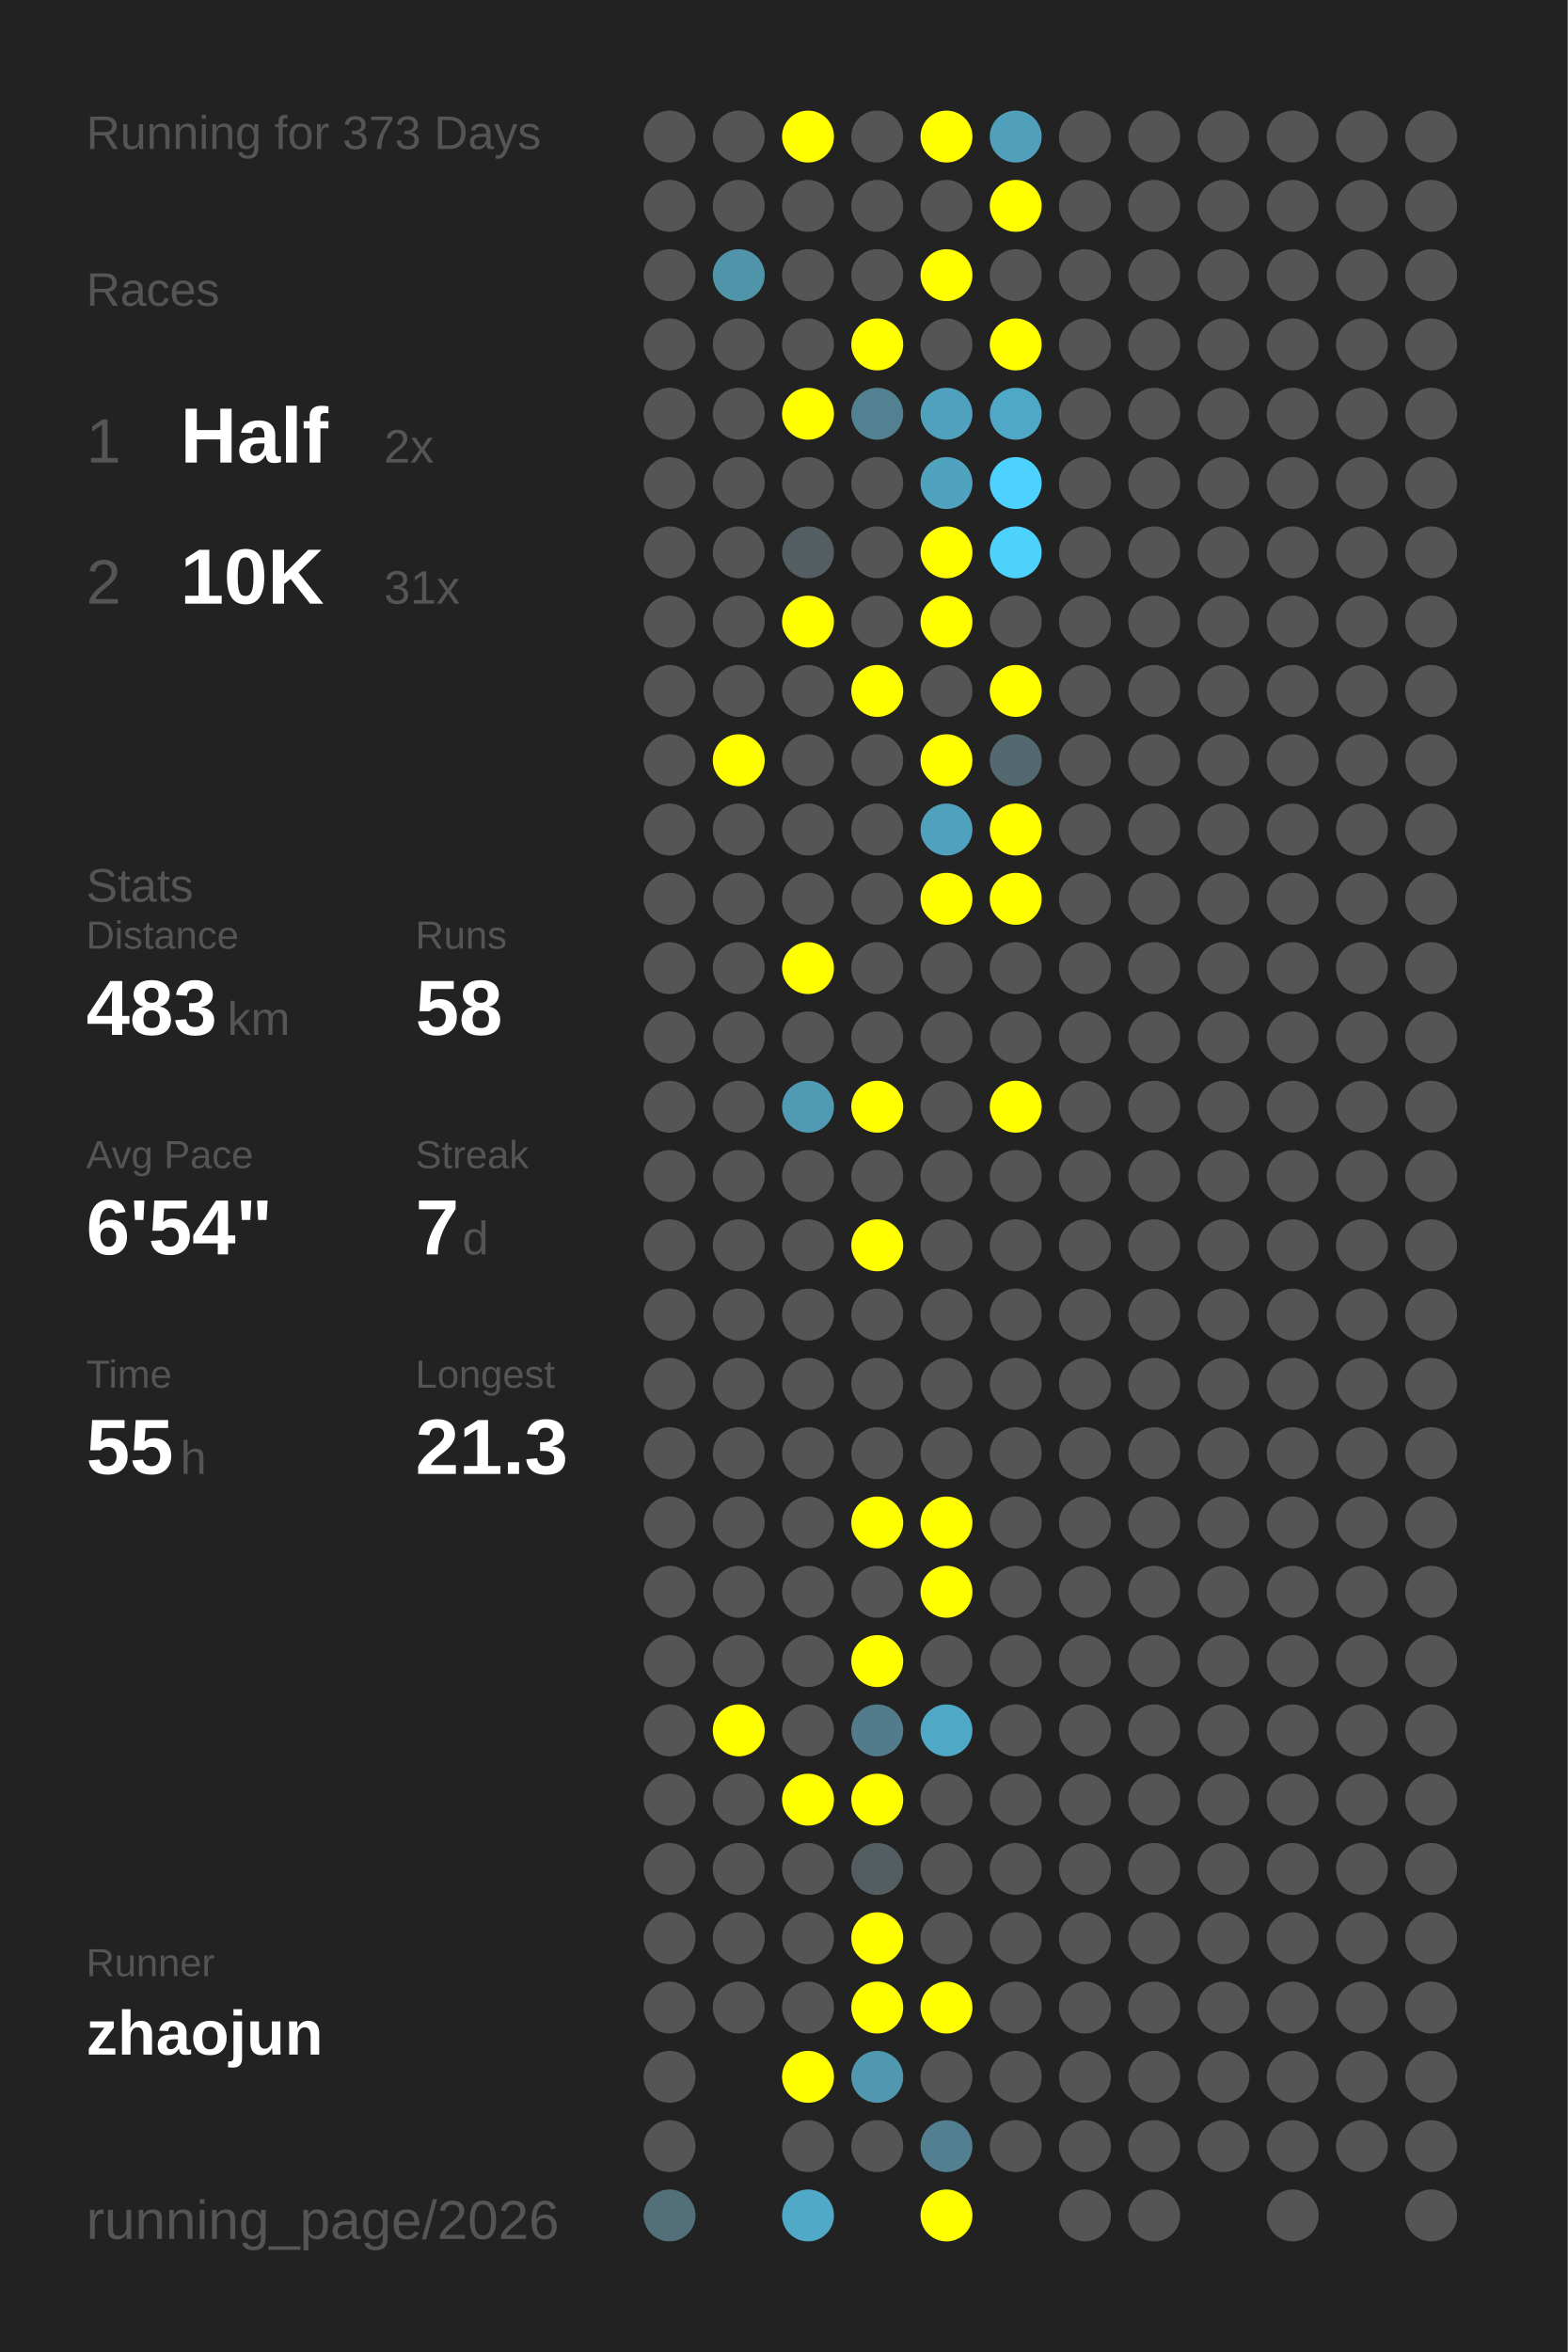
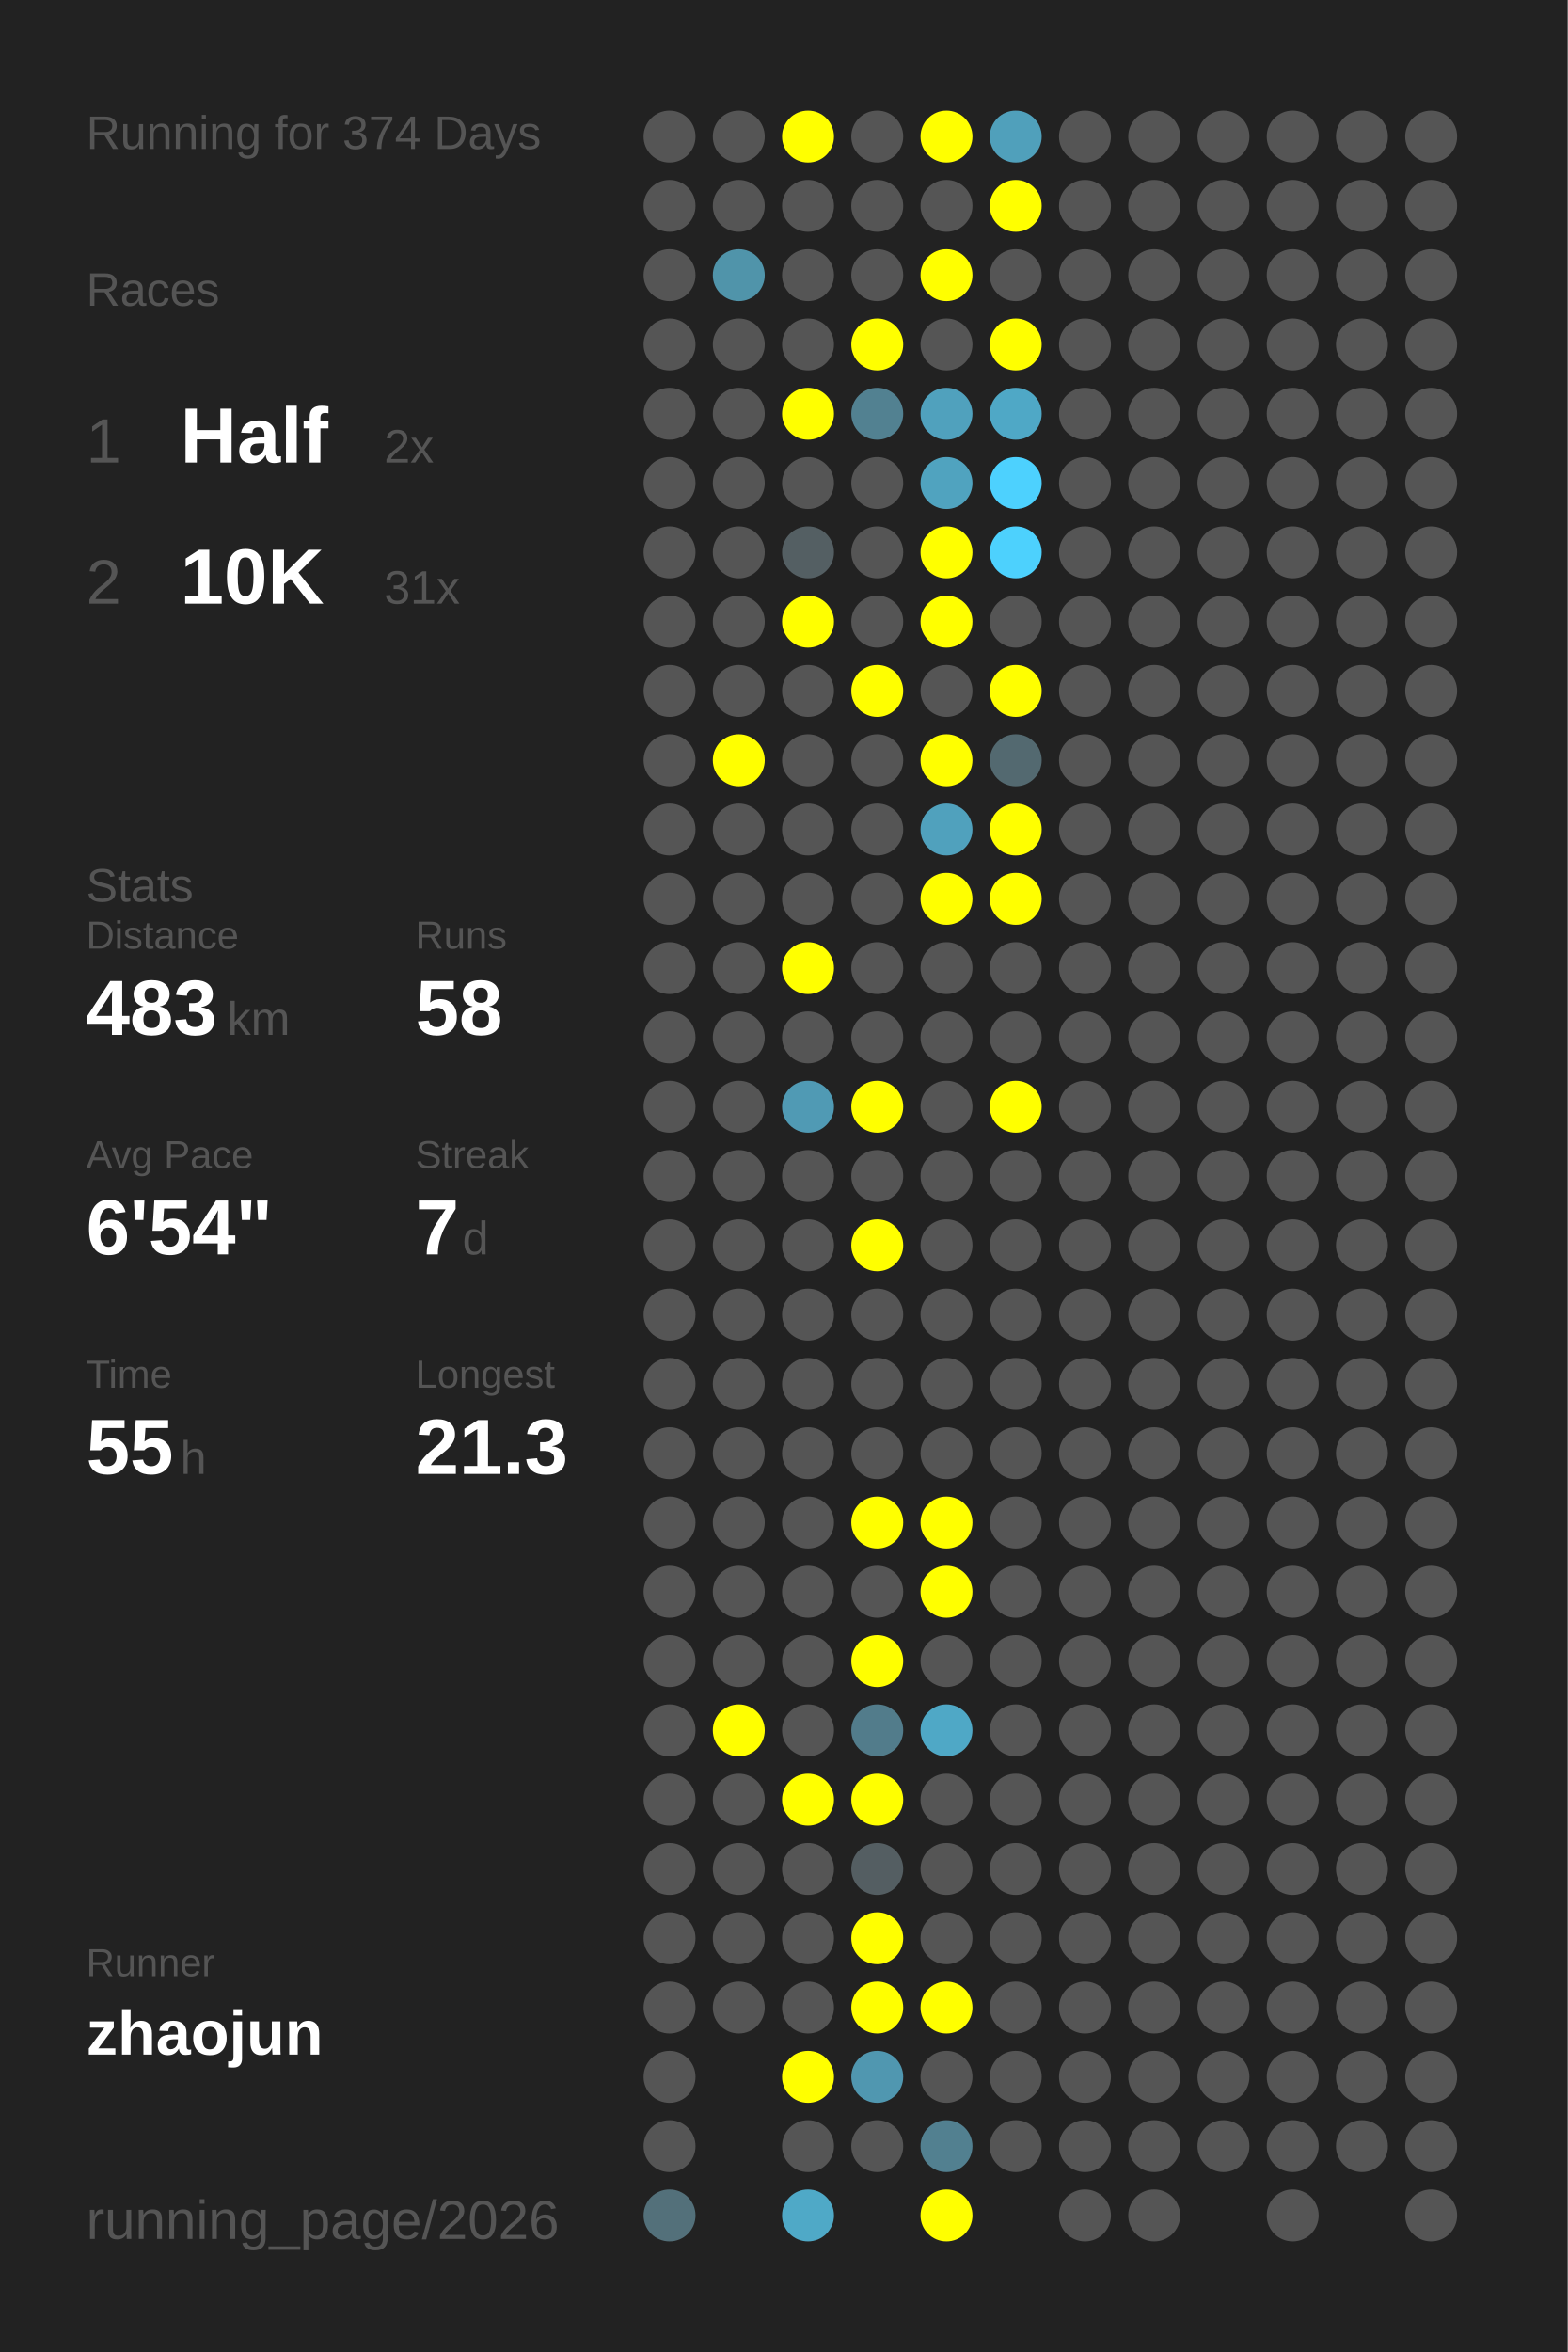
<svg xmlns="http://www.w3.org/2000/svg" baseProfile="full" height="300mm" version="1.1" viewBox="0,0,200,300" width="200mm">
  <defs />
  <rect fill="#222222" height="300" width="200" x="0" y="0" />
-   <text fill="#555555" style="font-size:6px; font-family:Arial;" x="11" y="19">Running for 373 Days</text>
+   <text fill="#555555" style="font-size:6px; font-family:Arial;" x="11" y="19">Running for 374 Days</text>
  <text fill="#555555" style="font-size:6px; font-family:Arial;" x="11" y="39">Races</text>
  <text fill="#555555" style="font-size:8px; font-family:Arial;" x="11" y="59">1</text>
  <text fill="#FFFFFF" style="font-size:10px; font-family:Arial; font-weight:bold;" x="23" y="59">Half</text>
  <text fill="#555555" style="font-size:6px; font-family:Arial;" x="49" y="59">2x</text>
  <text fill="#555555" style="font-size:8px; font-family:Arial;" x="11" y="77">2</text>
  <text fill="#FFFFFF" style="font-size:10px; font-family:Arial; font-weight:bold;" x="23" y="77">10K</text>
  <text fill="#555555" style="font-size:6px; font-family:Arial;" x="49" y="77">31x</text>
  <text fill="#555555" style="font-size:6px; font-family:Arial;" x="11" y="115">Stats</text>
  <text fill="#555555" style="font-size:5px; font-family:Arial;" x="11" y="121">Distance</text>
  <text fill="#FFFFFF" style="font-size:10px; font-family:Arial; font-weight:bold;" x="11" y="132">483</text>
  <text fill="#555555" style="font-size:6px; font-family:Arial;" x="29" y="132">km</text>
  <text fill="#555555" style="font-size:5px; font-family:Arial;" x="53" y="121">Runs</text>
  <text fill="#FFFFFF" style="font-size:10px; font-family:Arial; font-weight:bold;" x="53" y="132">58</text>
  <text fill="#555555" style="font-size:5px; font-family:Arial;" x="11" y="149">Avg Pace</text>
  <text fill="#FFFFFF" style="font-size:10px; font-family:Arial; font-weight:bold;" x="11" y="160">6'54"</text>
  <text fill="#555555" style="font-size:5px; font-family:Arial;" x="53" y="149">Streak</text>
  <text fill="#FFFFFF" style="font-size:10px; font-family:Arial; font-weight:bold;" x="53" y="160">7</text>
  <text fill="#555555" style="font-size:6px; font-family:Arial;" x="59" y="160">d</text>
  <text fill="#555555" style="font-size:5px; font-family:Arial;" x="11" y="177">Time</text>
  <text fill="#FFFFFF" style="font-size:10px; font-family:Arial; font-weight:bold;" x="11" y="188">55</text>
  <text fill="#555555" style="font-size:6px; font-family:Arial;" x="23" y="188">h</text>
  <text fill="#555555" style="font-size:5px; font-family:Arial;" x="53" y="177">Longest</text>
  <text fill="#FFFFFF" style="font-size:10px; font-family:Arial; font-weight:bold;" x="53" y="188">21.3</text>
  <text fill="#555555" style="font-size:5px; font-family:Arial;" x="11" y="252.065">Runner</text>
  <text fill="#FFFFFF" style="font-size:8px; font-family:Arial; font-weight:bold;" x="11" y="262.065">zhaojun</text>
  <text fill="#555555" style="font-size:7px; font-family:Arial;" x="11" y="285.581">running_page/2026</text>
  <circle cx="85.417" cy="17.419" fill="#555555" r="3.312" />
  <circle cx="85.417" cy="26.258" fill="#555555" r="3.312" />
  <circle cx="85.417" cy="35.097" fill="#555555" r="3.312" />
  <circle cx="85.417" cy="43.935" fill="#555555" r="3.312" />
  <circle cx="85.417" cy="52.774" fill="#555555" r="3.312" />
  <circle cx="85.417" cy="61.613" fill="#555555" r="3.312" />
  <circle cx="85.417" cy="70.452" fill="#555555" r="3.312" />
  <circle cx="85.417" cy="79.29" fill="#555555" r="3.312" />
  <circle cx="85.417" cy="88.129" fill="#555555" r="3.312" />
  <circle cx="85.417" cy="96.968" fill="#555555" r="3.312" />
  <circle cx="85.417" cy="105.806" fill="#555555" r="3.312" />
  <circle cx="85.417" cy="114.645" fill="#555555" r="3.312" />
  <circle cx="85.417" cy="123.484" fill="#555555" r="3.312" />
  <circle cx="85.417" cy="132.323" fill="#555555" r="3.312" />
  <circle cx="85.417" cy="141.161" fill="#555555" r="3.312" />
  <circle cx="85.417" cy="150" fill="#555555" r="3.312" />
  <circle cx="85.417" cy="158.839" fill="#555555" r="3.312" />
  <circle cx="85.417" cy="167.677" fill="#555555" r="3.312" />
  <circle cx="85.417" cy="176.516" fill="#555555" r="3.312" />
  <circle cx="85.417" cy="185.355" fill="#555555" r="3.312" />
  <circle cx="85.417" cy="194.194" fill="#555555" r="3.312" />
  <circle cx="85.417" cy="203.032" fill="#555555" r="3.312" />
  <circle cx="85.417" cy="211.871" fill="#555555" r="3.312" />
  <circle cx="85.417" cy="220.71" fill="#555555" r="3.312" />
  <circle cx="85.417" cy="229.548" fill="#555555" r="3.312" />
  <circle cx="85.417" cy="238.387" fill="#555555" r="3.312" />
  <circle cx="85.417" cy="247.226" fill="#555555" r="3.312" />
  <circle cx="85.417" cy="256.065" fill="#555555" r="3.312" />
  <circle cx="85.417" cy="264.903" fill="#555555" r="3.312" />
  <circle cx="85.417" cy="273.742" fill="#555555" r="3.312" />
  <circle cx="85.417" cy="282.581" fill="#53707a" r="3.312" />
  <circle cx="94.25" cy="17.419" fill="#555555" r="3.312" />
  <circle cx="94.25" cy="26.258" fill="#555555" r="3.312" />
  <circle cx="94.25" cy="35.097" fill="#5094aa" r="3.312" />
  <circle cx="94.25" cy="43.935" fill="#555555" r="3.312" />
  <circle cx="94.25" cy="52.774" fill="#555555" r="3.312" />
  <circle cx="94.25" cy="61.613" fill="#555555" r="3.312" />
  <circle cx="94.25" cy="70.452" fill="#555555" r="3.312" />
  <circle cx="94.25" cy="79.29" fill="#555555" r="3.312" />
  <circle cx="94.25" cy="88.129" fill="#555555" r="3.312" />
  <circle cx="94.25" cy="96.968" fill="#FFFF00" r="3.312" />
  <circle cx="94.25" cy="105.806" fill="#555555" r="3.312" />
  <circle cx="94.25" cy="114.645" fill="#555555" r="3.312" />
  <circle cx="94.25" cy="123.484" fill="#555555" r="3.312" />
  <circle cx="94.25" cy="132.323" fill="#555555" r="3.312" />
  <circle cx="94.25" cy="141.161" fill="#555555" r="3.312" />
  <circle cx="94.25" cy="150" fill="#555555" r="3.312" />
  <circle cx="94.25" cy="158.839" fill="#555555" r="3.312" />
  <circle cx="94.25" cy="167.677" fill="#555555" r="3.312" />
  <circle cx="94.25" cy="176.516" fill="#555555" r="3.312" />
  <circle cx="94.25" cy="185.355" fill="#555555" r="3.312" />
  <circle cx="94.25" cy="194.194" fill="#555555" r="3.312" />
  <circle cx="94.25" cy="203.032" fill="#555555" r="3.312" />
  <circle cx="94.25" cy="211.871" fill="#555555" r="3.312" />
  <circle cx="94.25" cy="220.71" fill="#FFFF00" r="3.312" />
  <circle cx="94.25" cy="229.548" fill="#555555" r="3.312" />
  <circle cx="94.25" cy="238.387" fill="#555555" r="3.312" />
  <circle cx="94.25" cy="247.226" fill="#555555" r="3.312" />
  <circle cx="94.25" cy="256.065" fill="#555555" r="3.312" />
  <circle cx="103.083" cy="17.419" fill="#FFFF00" r="3.312" />
  <circle cx="103.083" cy="26.258" fill="#555555" r="3.312" />
  <circle cx="103.083" cy="35.097" fill="#555555" r="3.312" />
  <circle cx="103.083" cy="43.935" fill="#555555" r="3.312" />
  <circle cx="103.083" cy="52.774" fill="#FFFF00" r="3.312" />
  <circle cx="103.083" cy="61.613" fill="#555555" r="3.312" />
  <circle cx="103.083" cy="70.452" fill="#545f63" r="3.312" />
  <circle cx="103.083" cy="79.29" fill="#FFFF00" r="3.312" />
  <circle cx="103.083" cy="88.129" fill="#555555" r="3.312" />
  <circle cx="103.083" cy="96.968" fill="#555555" r="3.312" />
  <circle cx="103.083" cy="105.806" fill="#555555" r="3.312" />
  <circle cx="103.083" cy="114.645" fill="#555555" r="3.312" />
  <circle cx="103.083" cy="123.484" fill="#FFFF00" r="3.312" />
  <circle cx="103.083" cy="132.323" fill="#555555" r="3.312" />
  <circle cx="103.083" cy="141.161" fill="#509ab4" r="3.312" />
  <circle cx="103.083" cy="150" fill="#555555" r="3.312" />
  <circle cx="103.083" cy="158.839" fill="#555555" r="3.312" />
  <circle cx="103.083" cy="167.677" fill="#555555" r="3.312" />
  <circle cx="103.083" cy="176.516" fill="#555555" r="3.312" />
  <circle cx="103.083" cy="185.355" fill="#555555" r="3.312" />
  <circle cx="103.083" cy="194.194" fill="#555555" r="3.312" />
  <circle cx="103.083" cy="203.032" fill="#555555" r="3.312" />
  <circle cx="103.083" cy="211.871" fill="#555555" r="3.312" />
  <circle cx="103.083" cy="220.71" fill="#555555" r="3.312" />
  <circle cx="103.083" cy="229.548" fill="#FFFF00" r="3.312" />
  <circle cx="103.083" cy="238.387" fill="#555555" r="3.312" />
  <circle cx="103.083" cy="247.226" fill="#555555" r="3.312" />
  <circle cx="103.083" cy="256.065" fill="#555555" r="3.312" />
  <circle cx="103.083" cy="264.903" fill="#FFFF00" r="3.312" />
  <circle cx="103.083" cy="273.742" fill="#555555" r="3.312" />
  <circle cx="103.083" cy="282.581" fill="#4fa9c7" r="3.312" />
  <circle cx="111.917" cy="17.419" fill="#555555" r="3.312" />
  <circle cx="111.917" cy="26.258" fill="#555555" r="3.312" />
  <circle cx="111.917" cy="35.097" fill="#555555" r="3.312" />
  <circle cx="111.917" cy="43.935" fill="#FFFF00" r="3.312" />
  <circle cx="111.917" cy="52.774" fill="#528191" r="3.312" />
  <circle cx="111.917" cy="61.613" fill="#555555" r="3.312" />
  <circle cx="111.917" cy="70.452" fill="#555555" r="3.312" />
  <circle cx="111.917" cy="79.29" fill="#555555" r="3.312" />
  <circle cx="111.917" cy="88.129" fill="#FFFF00" r="3.312" />
  <circle cx="111.917" cy="96.968" fill="#555555" r="3.312" />
  <circle cx="111.917" cy="105.806" fill="#555555" r="3.312" />
  <circle cx="111.917" cy="114.645" fill="#555555" r="3.312" />
  <circle cx="111.917" cy="123.484" fill="#555555" r="3.312" />
  <circle cx="111.917" cy="132.323" fill="#555555" r="3.312" />
  <circle cx="111.917" cy="141.161" fill="#FFFF00" r="3.312" />
  <circle cx="111.917" cy="150" fill="#555555" r="3.312" />
  <circle cx="111.917" cy="158.839" fill="#FFFF00" r="3.312" />
  <circle cx="111.917" cy="167.677" fill="#555555" r="3.312" />
  <circle cx="111.917" cy="176.516" fill="#555555" r="3.312" />
  <circle cx="111.917" cy="185.355" fill="#555555" r="3.312" />
  <circle cx="111.917" cy="194.194" fill="#FFFF00" r="3.312" />
  <circle cx="111.917" cy="203.032" fill="#555555" r="3.312" />
  <circle cx="111.917" cy="211.871" fill="#FFFF00" r="3.312" />
  <circle cx="111.917" cy="220.71" fill="#527c8b" r="3.312" />
  <circle cx="111.917" cy="229.548" fill="#FFFF00" r="3.312" />
  <circle cx="111.917" cy="238.387" fill="#545e62" r="3.312" />
  <circle cx="111.917" cy="247.226" fill="#FFFF00" r="3.312" />
  <circle cx="111.917" cy="256.065" fill="#FFFF00" r="3.312" />
  <circle cx="111.917" cy="264.903" fill="#5097b0" r="3.312" />
  <circle cx="111.917" cy="273.742" fill="#555555" r="3.312" />
  <circle cx="120.75" cy="17.419" fill="#FFFF00" r="3.312" />
  <circle cx="120.75" cy="26.258" fill="#555555" r="3.312" />
  <circle cx="120.75" cy="35.097" fill="#FFFF00" r="3.312" />
  <circle cx="120.75" cy="43.935" fill="#555555" r="3.312" />
  <circle cx="120.75" cy="52.774" fill="#50a1bd" r="3.312" />
  <circle cx="120.75" cy="61.613" fill="#50a3bf" r="3.312" />
  <circle cx="120.75" cy="70.452" fill="#FFFF00" r="3.312" />
  <circle cx="120.75" cy="79.29" fill="#FFFF00" r="3.312" />
  <circle cx="120.75" cy="88.129" fill="#555555" r="3.312" />
  <circle cx="120.75" cy="96.968" fill="#FFFF00" r="3.312" />
  <circle cx="120.75" cy="105.806" fill="#50a1bd" r="3.312" />
  <circle cx="120.75" cy="114.645" fill="#FFFF00" r="3.312" />
  <circle cx="120.75" cy="123.484" fill="#555555" r="3.312" />
  <circle cx="120.75" cy="132.323" fill="#555555" r="3.312" />
  <circle cx="120.75" cy="141.161" fill="#555555" r="3.312" />
  <circle cx="120.75" cy="150" fill="#555555" r="3.312" />
  <circle cx="120.75" cy="158.839" fill="#555555" r="3.312" />
  <circle cx="120.75" cy="167.677" fill="#555555" r="3.312" />
  <circle cx="120.75" cy="176.516" fill="#555555" r="3.312" />
  <circle cx="120.75" cy="185.355" fill="#555555" r="3.312" />
  <circle cx="120.75" cy="194.194" fill="#FFFF00" r="3.312" />
  <circle cx="120.75" cy="203.032" fill="#FFFF00" r="3.312" />
  <circle cx="120.75" cy="211.871" fill="#555555" r="3.312" />
  <circle cx="120.75" cy="220.71" fill="#4fa8c6" r="3.312" />
  <circle cx="120.75" cy="229.548" fill="#555555" r="3.312" />
  <circle cx="120.75" cy="238.387" fill="#555555" r="3.312" />
  <circle cx="120.75" cy="247.226" fill="#555555" r="3.312" />
  <circle cx="120.75" cy="256.065" fill="#FFFF00" r="3.312" />
  <circle cx="120.75" cy="264.903" fill="#555555" r="3.312" />
  <circle cx="120.75" cy="273.742" fill="#528090" r="3.312" />
  <circle cx="120.75" cy="282.581" fill="#FFFF00" r="3.312" />
  <circle cx="129.583" cy="17.419" fill="#50a0bb" r="3.312" />
  <circle cx="129.583" cy="26.258" fill="#FFFF00" r="3.312" />
  <circle cx="129.583" cy="35.097" fill="#555555" r="3.312" />
  <circle cx="129.583" cy="43.935" fill="#FFFF00" r="3.312" />
  <circle cx="129.583" cy="52.774" fill="#4fa8c6" r="3.312" />
  <circle cx="129.583" cy="61.613" fill="#4dd1fe" r="3.312" />
  <circle cx="129.583" cy="70.452" fill="#4dd1fd" r="3.312" />
  <circle cx="129.583" cy="79.29" fill="#555555" r="3.312" />
  <circle cx="129.583" cy="88.129" fill="#FFFF00" r="3.312" />
  <circle cx="129.583" cy="96.968" fill="#536970" r="3.312" />
  <circle cx="129.583" cy="105.806" fill="#FFFF00" r="3.312" />
  <circle cx="129.583" cy="114.645" fill="#FFFF00" r="3.312" />
  <circle cx="129.583" cy="123.484" fill="#555555" r="3.312" />
  <circle cx="129.583" cy="132.323" fill="#555555" r="3.312" />
  <circle cx="129.583" cy="141.161" fill="#FFFF00" r="3.312" />
  <circle cx="129.583" cy="150" fill="#555555" r="3.312" />
  <circle cx="129.583" cy="158.839" fill="#555555" r="3.312" />
  <circle cx="129.583" cy="167.677" fill="#555555" r="3.312" />
  <circle cx="129.583" cy="176.516" fill="#555555" r="3.312" />
  <circle cx="129.583" cy="185.355" fill="#555555" r="3.312" />
  <circle cx="129.583" cy="194.194" fill="#555555" r="3.312" />
  <circle cx="129.583" cy="203.032" fill="#555555" r="3.312" />
  <circle cx="129.583" cy="211.871" fill="#555555" r="3.312" />
  <circle cx="129.583" cy="220.71" fill="#555555" r="3.312" />
  <circle cx="129.583" cy="229.548" fill="#555555" r="3.312" />
  <circle cx="129.583" cy="238.387" fill="#555555" r="3.312" />
  <circle cx="129.583" cy="247.226" fill="#555555" r="3.312" />
  <circle cx="129.583" cy="256.065" fill="#555555" r="3.312" />
  <circle cx="129.583" cy="264.903" fill="#555555" r="3.312" />
  <circle cx="129.583" cy="273.742" fill="#555555" r="3.312" />
  <circle cx="138.417" cy="17.419" fill="#555555" r="3.312" />
  <circle cx="138.417" cy="26.258" fill="#555555" r="3.312" />
  <circle cx="138.417" cy="35.097" fill="#555555" r="3.312" />
  <circle cx="138.417" cy="43.935" fill="#555555" r="3.312" />
  <circle cx="138.417" cy="52.774" fill="#555555" r="3.312" />
  <circle cx="138.417" cy="61.613" fill="#555555" r="3.312" />
  <circle cx="138.417" cy="70.452" fill="#555555" r="3.312" />
  <circle cx="138.417" cy="79.29" fill="#555555" r="3.312" />
  <circle cx="138.417" cy="88.129" fill="#555555" r="3.312" />
  <circle cx="138.417" cy="96.968" fill="#555555" r="3.312" />
  <circle cx="138.417" cy="105.806" fill="#555555" r="3.312" />
  <circle cx="138.417" cy="114.645" fill="#555555" r="3.312" />
  <circle cx="138.417" cy="123.484" fill="#555555" r="3.312" />
  <circle cx="138.417" cy="132.323" fill="#555555" r="3.312" />
  <circle cx="138.417" cy="141.161" fill="#555555" r="3.312" />
  <circle cx="138.417" cy="150" fill="#555555" r="3.312" />
  <circle cx="138.417" cy="158.839" fill="#555555" r="3.312" />
  <circle cx="138.417" cy="167.677" fill="#555555" r="3.312" />
  <circle cx="138.417" cy="176.516" fill="#555555" r="3.312" />
  <circle cx="138.417" cy="185.355" fill="#555555" r="3.312" />
  <circle cx="138.417" cy="194.194" fill="#555555" r="3.312" />
  <circle cx="138.417" cy="203.032" fill="#555555" r="3.312" />
  <circle cx="138.417" cy="211.871" fill="#555555" r="3.312" />
  <circle cx="138.417" cy="220.71" fill="#555555" r="3.312" />
  <circle cx="138.417" cy="229.548" fill="#555555" r="3.312" />
  <circle cx="138.417" cy="238.387" fill="#555555" r="3.312" />
  <circle cx="138.417" cy="247.226" fill="#555555" r="3.312" />
  <circle cx="138.417" cy="256.065" fill="#555555" r="3.312" />
  <circle cx="138.417" cy="264.903" fill="#555555" r="3.312" />
  <circle cx="138.417" cy="273.742" fill="#555555" r="3.312" />
  <circle cx="138.417" cy="282.581" fill="#555555" r="3.312" />
  <circle cx="147.25" cy="17.419" fill="#555555" r="3.312" />
  <circle cx="147.25" cy="26.258" fill="#555555" r="3.312" />
  <circle cx="147.25" cy="35.097" fill="#555555" r="3.312" />
  <circle cx="147.25" cy="43.935" fill="#555555" r="3.312" />
  <circle cx="147.25" cy="52.774" fill="#555555" r="3.312" />
  <circle cx="147.25" cy="61.613" fill="#555555" r="3.312" />
  <circle cx="147.25" cy="70.452" fill="#555555" r="3.312" />
  <circle cx="147.25" cy="79.29" fill="#555555" r="3.312" />
  <circle cx="147.25" cy="88.129" fill="#555555" r="3.312" />
  <circle cx="147.25" cy="96.968" fill="#555555" r="3.312" />
  <circle cx="147.25" cy="105.806" fill="#555555" r="3.312" />
  <circle cx="147.25" cy="114.645" fill="#555555" r="3.312" />
  <circle cx="147.25" cy="123.484" fill="#555555" r="3.312" />
  <circle cx="147.25" cy="132.323" fill="#555555" r="3.312" />
  <circle cx="147.25" cy="141.161" fill="#555555" r="3.312" />
  <circle cx="147.25" cy="150" fill="#555555" r="3.312" />
  <circle cx="147.25" cy="158.839" fill="#555555" r="3.312" />
  <circle cx="147.25" cy="167.677" fill="#555555" r="3.312" />
  <circle cx="147.25" cy="176.516" fill="#555555" r="3.312" />
  <circle cx="147.25" cy="185.355" fill="#555555" r="3.312" />
  <circle cx="147.25" cy="194.194" fill="#555555" r="3.312" />
  <circle cx="147.25" cy="203.032" fill="#555555" r="3.312" />
  <circle cx="147.25" cy="211.871" fill="#555555" r="3.312" />
  <circle cx="147.25" cy="220.71" fill="#555555" r="3.312" />
  <circle cx="147.25" cy="229.548" fill="#555555" r="3.312" />
  <circle cx="147.25" cy="238.387" fill="#555555" r="3.312" />
  <circle cx="147.25" cy="247.226" fill="#555555" r="3.312" />
  <circle cx="147.25" cy="256.065" fill="#555555" r="3.312" />
  <circle cx="147.25" cy="264.903" fill="#555555" r="3.312" />
  <circle cx="147.25" cy="273.742" fill="#555555" r="3.312" />
  <circle cx="147.25" cy="282.581" fill="#555555" r="3.312" />
  <circle cx="156.083" cy="17.419" fill="#555555" r="3.312" />
  <circle cx="156.083" cy="26.258" fill="#555555" r="3.312" />
  <circle cx="156.083" cy="35.097" fill="#555555" r="3.312" />
  <circle cx="156.083" cy="43.935" fill="#555555" r="3.312" />
  <circle cx="156.083" cy="52.774" fill="#555555" r="3.312" />
  <circle cx="156.083" cy="61.613" fill="#555555" r="3.312" />
  <circle cx="156.083" cy="70.452" fill="#555555" r="3.312" />
  <circle cx="156.083" cy="79.29" fill="#555555" r="3.312" />
  <circle cx="156.083" cy="88.129" fill="#555555" r="3.312" />
  <circle cx="156.083" cy="96.968" fill="#555555" r="3.312" />
  <circle cx="156.083" cy="105.806" fill="#555555" r="3.312" />
  <circle cx="156.083" cy="114.645" fill="#555555" r="3.312" />
  <circle cx="156.083" cy="123.484" fill="#555555" r="3.312" />
  <circle cx="156.083" cy="132.323" fill="#555555" r="3.312" />
  <circle cx="156.083" cy="141.161" fill="#555555" r="3.312" />
  <circle cx="156.083" cy="150" fill="#555555" r="3.312" />
  <circle cx="156.083" cy="158.839" fill="#555555" r="3.312" />
  <circle cx="156.083" cy="167.677" fill="#555555" r="3.312" />
  <circle cx="156.083" cy="176.516" fill="#555555" r="3.312" />
  <circle cx="156.083" cy="185.355" fill="#555555" r="3.312" />
  <circle cx="156.083" cy="194.194" fill="#555555" r="3.312" />
  <circle cx="156.083" cy="203.032" fill="#555555" r="3.312" />
  <circle cx="156.083" cy="211.871" fill="#555555" r="3.312" />
  <circle cx="156.083" cy="220.71" fill="#555555" r="3.312" />
  <circle cx="156.083" cy="229.548" fill="#555555" r="3.312" />
  <circle cx="156.083" cy="238.387" fill="#555555" r="3.312" />
  <circle cx="156.083" cy="247.226" fill="#555555" r="3.312" />
  <circle cx="156.083" cy="256.065" fill="#555555" r="3.312" />
  <circle cx="156.083" cy="264.903" fill="#555555" r="3.312" />
  <circle cx="156.083" cy="273.742" fill="#555555" r="3.312" />
  <circle cx="164.917" cy="17.419" fill="#555555" r="3.312" />
  <circle cx="164.917" cy="26.258" fill="#555555" r="3.312" />
  <circle cx="164.917" cy="35.097" fill="#555555" r="3.312" />
  <circle cx="164.917" cy="43.935" fill="#555555" r="3.312" />
  <circle cx="164.917" cy="52.774" fill="#555555" r="3.312" />
  <circle cx="164.917" cy="61.613" fill="#555555" r="3.312" />
  <circle cx="164.917" cy="70.452" fill="#555555" r="3.312" />
  <circle cx="164.917" cy="79.29" fill="#555555" r="3.312" />
  <circle cx="164.917" cy="88.129" fill="#555555" r="3.312" />
  <circle cx="164.917" cy="96.968" fill="#555555" r="3.312" />
  <circle cx="164.917" cy="105.806" fill="#555555" r="3.312" />
  <circle cx="164.917" cy="114.645" fill="#555555" r="3.312" />
  <circle cx="164.917" cy="123.484" fill="#555555" r="3.312" />
  <circle cx="164.917" cy="132.323" fill="#555555" r="3.312" />
  <circle cx="164.917" cy="141.161" fill="#555555" r="3.312" />
  <circle cx="164.917" cy="150" fill="#555555" r="3.312" />
  <circle cx="164.917" cy="158.839" fill="#555555" r="3.312" />
  <circle cx="164.917" cy="167.677" fill="#555555" r="3.312" />
  <circle cx="164.917" cy="176.516" fill="#555555" r="3.312" />
  <circle cx="164.917" cy="185.355" fill="#555555" r="3.312" />
  <circle cx="164.917" cy="194.194" fill="#555555" r="3.312" />
  <circle cx="164.917" cy="203.032" fill="#555555" r="3.312" />
  <circle cx="164.917" cy="211.871" fill="#555555" r="3.312" />
  <circle cx="164.917" cy="220.71" fill="#555555" r="3.312" />
  <circle cx="164.917" cy="229.548" fill="#555555" r="3.312" />
  <circle cx="164.917" cy="238.387" fill="#555555" r="3.312" />
  <circle cx="164.917" cy="247.226" fill="#555555" r="3.312" />
  <circle cx="164.917" cy="256.065" fill="#555555" r="3.312" />
  <circle cx="164.917" cy="264.903" fill="#555555" r="3.312" />
  <circle cx="164.917" cy="273.742" fill="#555555" r="3.312" />
  <circle cx="164.917" cy="282.581" fill="#555555" r="3.312" />
  <circle cx="173.75" cy="17.419" fill="#555555" r="3.312" />
  <circle cx="173.75" cy="26.258" fill="#555555" r="3.312" />
  <circle cx="173.75" cy="35.097" fill="#555555" r="3.312" />
  <circle cx="173.75" cy="43.935" fill="#555555" r="3.312" />
  <circle cx="173.75" cy="52.774" fill="#555555" r="3.312" />
  <circle cx="173.75" cy="61.613" fill="#555555" r="3.312" />
  <circle cx="173.75" cy="70.452" fill="#555555" r="3.312" />
  <circle cx="173.75" cy="79.29" fill="#555555" r="3.312" />
  <circle cx="173.75" cy="88.129" fill="#555555" r="3.312" />
  <circle cx="173.75" cy="96.968" fill="#555555" r="3.312" />
  <circle cx="173.75" cy="105.806" fill="#555555" r="3.312" />
  <circle cx="173.75" cy="114.645" fill="#555555" r="3.312" />
  <circle cx="173.75" cy="123.484" fill="#555555" r="3.312" />
  <circle cx="173.75" cy="132.323" fill="#555555" r="3.312" />
  <circle cx="173.75" cy="141.161" fill="#555555" r="3.312" />
  <circle cx="173.75" cy="150" fill="#555555" r="3.312" />
  <circle cx="173.75" cy="158.839" fill="#555555" r="3.312" />
  <circle cx="173.75" cy="167.677" fill="#555555" r="3.312" />
  <circle cx="173.75" cy="176.516" fill="#555555" r="3.312" />
  <circle cx="173.75" cy="185.355" fill="#555555" r="3.312" />
  <circle cx="173.75" cy="194.194" fill="#555555" r="3.312" />
  <circle cx="173.75" cy="203.032" fill="#555555" r="3.312" />
  <circle cx="173.75" cy="211.871" fill="#555555" r="3.312" />
  <circle cx="173.75" cy="220.71" fill="#555555" r="3.312" />
  <circle cx="173.75" cy="229.548" fill="#555555" r="3.312" />
  <circle cx="173.75" cy="238.387" fill="#555555" r="3.312" />
  <circle cx="173.75" cy="247.226" fill="#555555" r="3.312" />
  <circle cx="173.75" cy="256.065" fill="#555555" r="3.312" />
  <circle cx="173.75" cy="264.903" fill="#555555" r="3.312" />
  <circle cx="173.75" cy="273.742" fill="#555555" r="3.312" />
  <circle cx="182.583" cy="17.419" fill="#555555" r="3.312" />
  <circle cx="182.583" cy="26.258" fill="#555555" r="3.312" />
  <circle cx="182.583" cy="35.097" fill="#555555" r="3.312" />
  <circle cx="182.583" cy="43.935" fill="#555555" r="3.312" />
  <circle cx="182.583" cy="52.774" fill="#555555" r="3.312" />
  <circle cx="182.583" cy="61.613" fill="#555555" r="3.312" />
  <circle cx="182.583" cy="70.452" fill="#555555" r="3.312" />
  <circle cx="182.583" cy="79.29" fill="#555555" r="3.312" />
  <circle cx="182.583" cy="88.129" fill="#555555" r="3.312" />
  <circle cx="182.583" cy="96.968" fill="#555555" r="3.312" />
  <circle cx="182.583" cy="105.806" fill="#555555" r="3.312" />
  <circle cx="182.583" cy="114.645" fill="#555555" r="3.312" />
  <circle cx="182.583" cy="123.484" fill="#555555" r="3.312" />
  <circle cx="182.583" cy="132.323" fill="#555555" r="3.312" />
  <circle cx="182.583" cy="141.161" fill="#555555" r="3.312" />
  <circle cx="182.583" cy="150" fill="#555555" r="3.312" />
  <circle cx="182.583" cy="158.839" fill="#555555" r="3.312" />
  <circle cx="182.583" cy="167.677" fill="#555555" r="3.312" />
  <circle cx="182.583" cy="176.516" fill="#555555" r="3.312" />
  <circle cx="182.583" cy="185.355" fill="#555555" r="3.312" />
  <circle cx="182.583" cy="194.194" fill="#555555" r="3.312" />
  <circle cx="182.583" cy="203.032" fill="#555555" r="3.312" />
  <circle cx="182.583" cy="211.871" fill="#555555" r="3.312" />
  <circle cx="182.583" cy="220.71" fill="#555555" r="3.312" />
  <circle cx="182.583" cy="229.548" fill="#555555" r="3.312" />
  <circle cx="182.583" cy="238.387" fill="#555555" r="3.312" />
  <circle cx="182.583" cy="247.226" fill="#555555" r="3.312" />
  <circle cx="182.583" cy="256.065" fill="#555555" r="3.312" />
  <circle cx="182.583" cy="264.903" fill="#555555" r="3.312" />
  <circle cx="182.583" cy="273.742" fill="#555555" r="3.312" />
  <circle cx="182.583" cy="282.581" fill="#555555" r="3.312" />
</svg>
